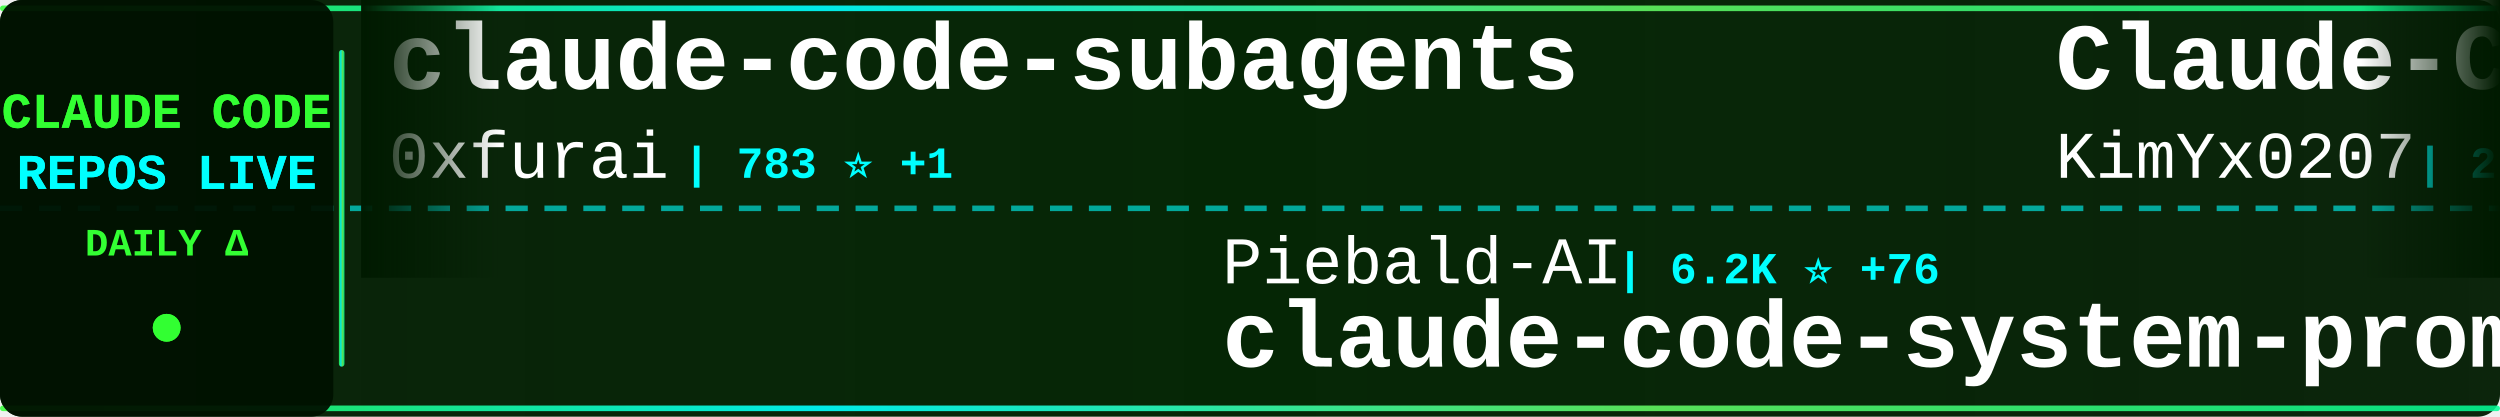
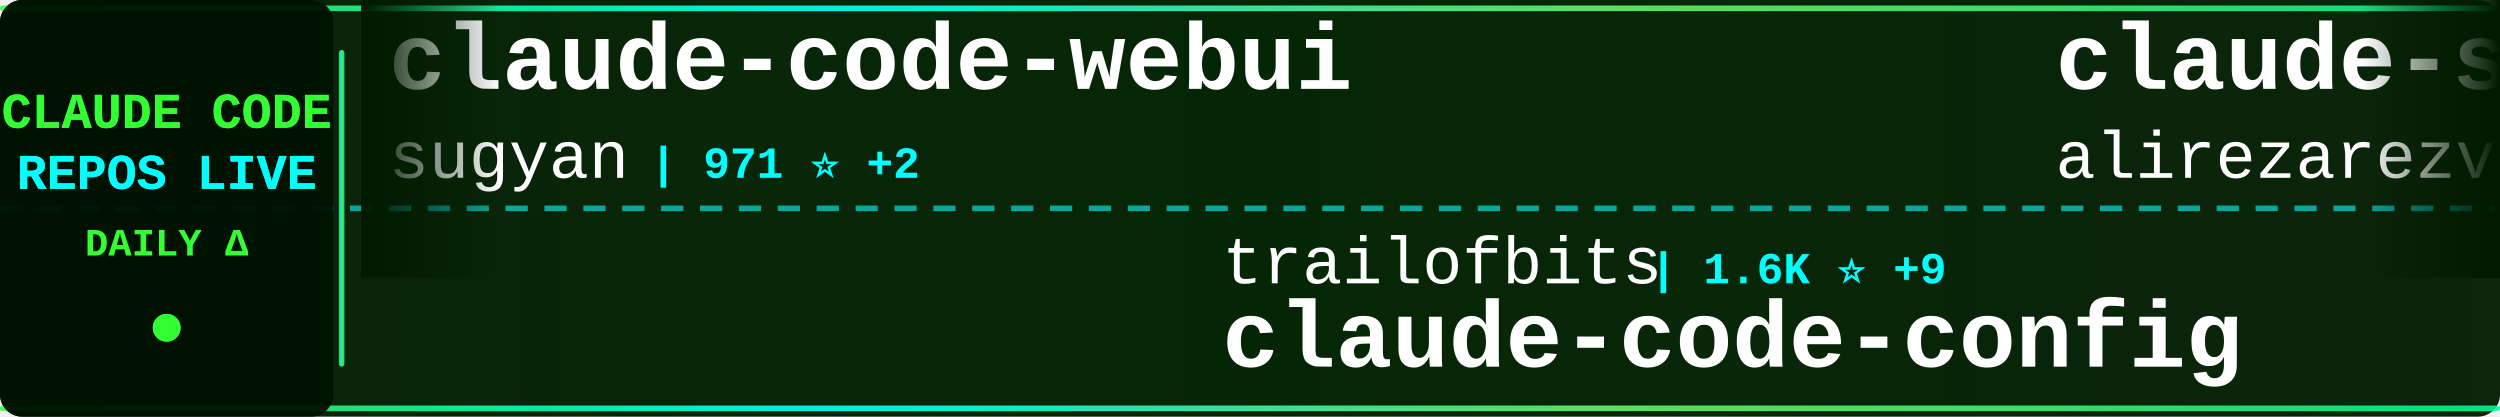
<svg xmlns="http://www.w3.org/2000/svg" width="900" height="150">
  <defs>
    <linearGradient id="tickerBg" x1="0%" y1="0%" x2="100%" y2="0%">
      <stop offset="0%" style="stop-color:#001a00;stop-opacity:0.95" />
      <stop offset="50%" style="stop-color:#002200;stop-opacity:0.98" />
      <stop offset="100%" style="stop-color:#001a00;stop-opacity:0.95" />
    </linearGradient>
    <linearGradient id="borderGrad" x1="0%" y1="0%" x2="100%" y2="0%">
      <stop offset="0%" style="stop-color:#33ff33;stop-opacity:0.85">
        <animate attributeName="stop-opacity" values="0.85;1;0.85" dur="2s" repeatCount="indefinite" />
      </stop>
      <stop offset="33%" style="stop-color:#00ffff;stop-opacity:0.9">
        <animate attributeName="stop-opacity" values="0.9;1;0.9" dur="2.2s" repeatCount="indefinite" />
      </stop>
      <stop offset="66%" style="stop-color:#66ff66;stop-opacity:0.85">
        <animate attributeName="stop-opacity" values="0.85;1;0.85" dur="1.8s" repeatCount="indefinite" />
      </stop>
      <stop offset="100%" style="stop-color:#00ff99;stop-opacity:0.85">
        <animate attributeName="stop-opacity" values="0.85;1;0.85" dur="2s" repeatCount="indefinite" />
      </stop>
    </linearGradient>
    <filter id="textGlow">
      <feGaussianBlur stdDeviation="0.1" result="coloredBlur" />
      <feMerge>
        <feMergeNode in="coloredBlur" />
        <feMergeNode in="SourceGraphic" />
      </feMerge>
    </filter>
    <filter id="metricGlow">
      <feGaussianBlur stdDeviation="0.2" result="coloredBlur" />
      <feMerge>
        <feMergeNode in="coloredBlur" />
        <feMergeNode in="SourceGraphic" />
      </feMerge>
    </filter>
    <linearGradient id="leftFade" x1="0%" y1="0%" x2="100%" y2="0%">
      <stop offset="0%" style="stop-color:#001a00;stop-opacity:1" />
      <stop offset="100%" style="stop-color:#001a00;stop-opacity:0" />
    </linearGradient>
    <linearGradient id="rightFade" x1="0%" y1="0%" x2="100%" y2="0%">
      <stop offset="0%" style="stop-color:#001a00;stop-opacity:0" />
      <stop offset="100%" style="stop-color:#001a00;stop-opacity:1" />
    </linearGradient>
  </defs>
  <rect width="900" height="150" fill="url(#tickerBg)" rx="8" />
  <rect x="0" y="2" width="900" height="2" fill="url(#borderGrad)" rx="1" />
  <rect x="0" y="146" width="900" height="2" fill="url(#borderGrad)" rx="1" />
  <line x1="0" y1="75" x2="900" y2="75" stroke="#00ffff" stroke-width="2" stroke-dasharray="8 6" opacity="0.6" />
  <rect x="0" y="0" width="120" height="150" fill="#001100" opacity="0.95" rx="8" />
  <text x="60" y="46" font-family="'Courier New', monospace" font-size="18" font-weight="bold" fill="#33ff33" text-anchor="middle" filter="url(#textGlow)">
    CLAUDE CODE
  </text>
  <text x="60" y="68" font-family="'Courier New', monospace" font-size="18" font-weight="bold" fill="#00ffff" text-anchor="middle" filter="url(#textGlow)">
    REPOS LIVE
  </text>
  <text x="60" y="92" font-family="'Courier New', monospace" font-size="14" font-weight="bold" fill="#33ff33" text-anchor="middle">
    DAILY Δ
  </text>
  <circle cx="60" cy="118" r="5" fill="#33ff33" filter="url(#metricGlow)">
    <animate attributeName="r" values="4;6;4" dur="1.5s" repeatCount="indefinite" />
    <animate attributeName="opacity" values="0.6;1;0.6" dur="1.5s" repeatCount="indefinite" />
  </circle>
  <rect x="122" y="18" width="2" height="114" fill="url(#borderGrad)" rx="1" />
  <clipPath id="tickerClip">
    <rect x="130" y="0" width="770" height="150" />
  </clipPath>
  <g clip-path="url(#tickerClip)">
    <g id="tickerItems">
      <animateTransform attributeName="transform" attributeType="XML" type="translate" from="0 0" to="-3000 0" dur="54s" repeatCount="indefinite" />
      <g transform="translate(0, 0)">
-         <text x="140" y="32" font-family="'Courier New', monospace" font-size="34" font-weight="bold" fill="#ffffff">claude-code-subagents</text>
-         <text x="140" y="64" font-family="'Courier New', monospace" font-size="24" font-weight="normal" fill="#ffffff" opacity="1.0">0xfurai</text>
-         <text x="246" y="64" font-family="'Courier New', monospace" font-size="16" font-weight="bold" fill="#00ffff"> | 783 ⭐ +1</text>
+         <text x="140" y="32" font-family="'Courier New', monospace" font-size="34" font-weight="bold" fill="#ffffff">claude-code-webui</text>
+         <text x="140" y="64" font-family="'Courier New', monospace" font-size="24" font-weight="normal" fill="#ffffff" opacity="1.0">sugyan</text>
+         <text x="234" y="64" font-family="'Courier New', monospace" font-size="16" font-weight="bold" fill="#00ffff"> | 971 ⭐ +2</text>
      </g>
      <g transform="translate(300, 0)">
-         <text x="140" y="102" font-family="'Courier New', monospace" font-size="24" font-weight="normal" fill="#ffffff" opacity="1.0">Piebald-AI</text>
-         <text x="282" y="102" font-family="'Courier New', monospace" font-size="16" font-weight="bold" fill="#00ffff"> | 6.2K ⭐ +76</text>
-         <text x="140" y="132" font-family="'Courier New', monospace" font-size="34" font-weight="bold" fill="#ffffff">claude-code-system-promp...</text>
+         <text x="140" y="102" font-family="'Courier New', monospace" font-size="24" font-weight="normal" fill="#ffffff" opacity="1.0">trailofbits</text>
+         <text x="294" y="102" font-family="'Courier New', monospace" font-size="16" font-weight="bold" fill="#00ffff"> | 1.6K ⭐ +9</text>
+         <text x="140" y="132" font-family="'Courier New', monospace" font-size="34" font-weight="bold" fill="#ffffff">claude-code-config</text>
      </g>
      <g transform="translate(600, 0)">
-         <text x="140" y="32" font-family="'Courier New', monospace" font-size="34" font-weight="bold" fill="#ffffff">Claude-Code-x-OpenClaw-G...</text>
-         <text x="140" y="64" font-family="'Courier New', monospace" font-size="24" font-weight="normal" fill="#ffffff" opacity="1.0">KimYx0207</text>
-         <text x="270" y="64" font-family="'Courier New', monospace" font-size="16" font-weight="bold" fill="#00ffff"> | 2.2K ⭐ +38</text>
+         <text x="140" y="32" font-family="'Courier New', monospace" font-size="34" font-weight="bold" fill="#ffffff">claude-skills</text>
+         <text x="140" y="64" font-family="'Courier New', monospace" font-size="24" font-weight="normal" fill="#ffffff" opacity="1.0">alirezarezvani</text>
+         <text x="330" y="64" font-family="'Courier New', monospace" font-size="16" font-weight="bold" fill="#00ffff"> | 6.0K ⭐ +140</text>
      </g>
      <g transform="translate(900, 0)">
-         <text x="140" y="102" font-family="'Courier New', monospace" font-size="24" font-weight="normal" fill="#ffffff" opacity="1.0">timothywarner-org</text>
-         <text x="366" y="102" font-family="'Courier New', monospace" font-size="16" font-weight="bold" fill="#00ffff"> | 201 ⭐ +4</text>
-         <text x="140" y="132" font-family="'Courier New', monospace" font-size="34" font-weight="bold" fill="#ffffff">claude-code</text>
+         <text x="140" y="102" font-family="'Courier New', monospace" font-size="24" font-weight="normal" fill="#ffffff" opacity="1.0">router-for-me</text>
+         <text x="318" y="102" font-family="'Courier New', monospace" font-size="16" font-weight="bold" fill="#00ffff"> | 18.6K ⭐ +440</text>
+         <text x="140" y="132" font-family="'Courier New', monospace" font-size="34" font-weight="bold" fill="#ffffff">CLIProxyAPI</text>
      </g>
      <g transform="translate(1200, 0)">
-         <text x="140" y="32" font-family="'Courier New', monospace" font-size="34" font-weight="bold" fill="#ffffff">awesome-claude-skills</text>
-         <text x="140" y="64" font-family="'Courier New', monospace" font-size="24" font-weight="normal" fill="#ffffff" opacity="1.0">ComposioHQ</text>
-         <text x="282" y="64" font-family="'Courier New', monospace" font-size="16" font-weight="bold" fill="#00ffff"> | 46.2K ⭐ +375</text>
+         <text x="140" y="32" font-family="'Courier New', monospace" font-size="34" font-weight="bold" fill="#ffffff">claude-code-requirements...</text>
+         <text x="140" y="64" font-family="'Courier New', monospace" font-size="24" font-weight="normal" fill="#ffffff" opacity="1.0">rizethereum</text>
+         <text x="294" y="64" font-family="'Courier New', monospace" font-size="16" font-weight="bold" fill="#00ffff"> | 1.8K ⭐ +1</text>
      </g>
      <g transform="translate(1500, 0)">
-         <text x="140" y="102" font-family="'Courier New', monospace" font-size="24" font-weight="normal" fill="#ffffff" opacity="1.0">shareAI-lab</text>
-         <text x="294" y="102" font-family="'Courier New', monospace" font-size="16" font-weight="bold" fill="#00ffff"> | 34.1K ⭐ +1.4K</text>
-         <text x="140" y="132" font-family="'Courier New', monospace" font-size="34" font-weight="bold" fill="#ffffff">learn-claude-code</text>
+         <text x="140" y="102" font-family="'Courier New', monospace" font-size="24" font-weight="normal" fill="#ffffff" opacity="1.0">jeremylongshore</text>
+         <text x="342" y="102" font-family="'Courier New', monospace" font-size="16" font-weight="bold" fill="#00ffff"> | 1.7K ⭐ +18</text>
+         <text x="140" y="132" font-family="'Courier New', monospace" font-size="34" font-weight="bold" fill="#ffffff">claude-code-plugins-plus...</text>
      </g>
      <g transform="translate(1800, 0)">
-         <text x="140" y="32" font-family="'Courier New', monospace" font-size="34" font-weight="bold" fill="#ffffff">claude-code-reverse</text>
-         <text x="140" y="64" font-family="'Courier New', monospace" font-size="24" font-weight="normal" fill="#ffffff" opacity="1.0">Yuyz0112</text>
-         <text x="258" y="64" font-family="'Courier New', monospace" font-size="16" font-weight="bold" fill="#00ffff"> | 2.2K ⭐ +4</text>
+         <text x="140" y="32" font-family="'Courier New', monospace" font-size="34" font-weight="bold" fill="#ffffff">claude-code-system-promp...</text>
+         <text x="140" y="64" font-family="'Courier New', monospace" font-size="24" font-weight="normal" fill="#ffffff" opacity="1.0">Piebald-AI</text>
+         <text x="282" y="64" font-family="'Courier New', monospace" font-size="16" font-weight="bold" fill="#00ffff"> | 6.2K ⭐ +70</text>
      </g>
      <g transform="translate(2100, 0)">
-         <text x="140" y="102" font-family="'Courier New', monospace" font-size="24" font-weight="normal" fill="#ffffff" opacity="1.0">affaan-m</text>
-         <text x="258" y="102" font-family="'Courier New', monospace" font-size="16" font-weight="bold" fill="#00ffff"> | 88.9K ⭐ +2.7K</text>
-         <text x="140" y="132" font-family="'Courier New', monospace" font-size="34" font-weight="bold" fill="#ffffff">everything-claude-code</text>
+         <text x="140" y="102" font-family="'Courier New', monospace" font-size="24" font-weight="normal" fill="#ffffff" opacity="1.0">shanraisshan</text>
+         <text x="306" y="102" font-family="'Courier New', monospace" font-size="16" font-weight="bold" fill="#00ffff"> | 19.2K ⭐ +460</text>
+         <text x="140" y="132" font-family="'Courier New', monospace" font-size="34" font-weight="bold" fill="#ffffff">claude-code-best-practic...</text>
      </g>
      <g transform="translate(2400, 0)">
-         <text x="140" y="32" font-family="'Courier New', monospace" font-size="34" font-weight="bold" fill="#ffffff">claude-agent-sdk-demos</text>
-         <text x="140" y="64" font-family="'Courier New', monospace" font-size="24" font-weight="normal" fill="#ffffff" opacity="1.0">anthropics</text>
-         <text x="282" y="64" font-family="'Courier New', monospace" font-size="16" font-weight="bold" fill="#00ffff"> | 1.8K ⭐ +15</text>
+         <text x="140" y="32" font-family="'Courier New', monospace" font-size="34" font-weight="bold" fill="#ffffff">claude-code-viewer</text>
+         <text x="140" y="64" font-family="'Courier New', monospace" font-size="24" font-weight="normal" fill="#ffffff" opacity="1.0">d-kimuson</text>
+         <text x="270" y="64" font-family="'Courier New', monospace" font-size="16" font-weight="bold" fill="#00ffff"> | 984 ⭐</text>
      </g>
      <g transform="translate(2700, 0)">
-         <text x="140" y="102" font-family="'Courier New', monospace" font-size="24" font-weight="normal" fill="#ffffff" opacity="1.0">frankbria</text>
-         <text x="270" y="102" font-family="'Courier New', monospace" font-size="16" font-weight="bold" fill="#00ffff"> | 8.0K ⭐ +32</text>
-         <text x="140" y="132" font-family="'Courier New', monospace" font-size="34" font-weight="bold" fill="#ffffff">ralph-claude-code</text>
+         <text x="140" y="102" font-family="'Courier New', monospace" font-size="24" font-weight="normal" fill="#ffffff" opacity="1.0">Alishahryar1</text>
+         <text x="306" y="102" font-family="'Courier New', monospace" font-size="16" font-weight="bold" fill="#00ffff"> | 1.0K ⭐ +18</text>
+         <text x="140" y="132" font-family="'Courier New', monospace" font-size="34" font-weight="bold" fill="#ffffff">free-claude-code</text>
      </g>
      <g transform="translate(3000, 0)">
-         <text x="140" y="32" font-family="'Courier New', monospace" font-size="34" font-weight="bold" fill="#ffffff">claude-code-subagents</text>
-         <text x="140" y="64" font-family="'Courier New', monospace" font-size="24" font-weight="normal" fill="#ffffff" opacity="1.0">0xfurai</text>
-         <text x="246" y="64" font-family="'Courier New', monospace" font-size="16" font-weight="bold" fill="#00ffff"> | 783 ⭐ +1</text>
+         <text x="140" y="32" font-family="'Courier New', monospace" font-size="34" font-weight="bold" fill="#ffffff">claude-code-webui</text>
+         <text x="140" y="64" font-family="'Courier New', monospace" font-size="24" font-weight="normal" fill="#ffffff" opacity="1.0">sugyan</text>
+         <text x="234" y="64" font-family="'Courier New', monospace" font-size="16" font-weight="bold" fill="#00ffff"> | 971 ⭐ +2</text>
      </g>
      <g transform="translate(3300, 0)">
-         <text x="140" y="102" font-family="'Courier New', monospace" font-size="24" font-weight="normal" fill="#ffffff" opacity="1.0">Piebald-AI</text>
-         <text x="282" y="102" font-family="'Courier New', monospace" font-size="16" font-weight="bold" fill="#00ffff"> | 6.2K ⭐ +76</text>
-         <text x="140" y="132" font-family="'Courier New', monospace" font-size="34" font-weight="bold" fill="#ffffff">claude-code-system-promp...</text>
+         <text x="140" y="102" font-family="'Courier New', monospace" font-size="24" font-weight="normal" fill="#ffffff" opacity="1.0">trailofbits</text>
+         <text x="294" y="102" font-family="'Courier New', monospace" font-size="16" font-weight="bold" fill="#00ffff"> | 1.6K ⭐ +9</text>
+         <text x="140" y="132" font-family="'Courier New', monospace" font-size="34" font-weight="bold" fill="#ffffff">claude-code-config</text>
      </g>
      <g transform="translate(3600, 0)">
-         <text x="140" y="32" font-family="'Courier New', monospace" font-size="34" font-weight="bold" fill="#ffffff">Claude-Code-x-OpenClaw-G...</text>
-         <text x="140" y="64" font-family="'Courier New', monospace" font-size="24" font-weight="normal" fill="#ffffff" opacity="1.0">KimYx0207</text>
-         <text x="270" y="64" font-family="'Courier New', monospace" font-size="16" font-weight="bold" fill="#00ffff"> | 2.2K ⭐ +38</text>
+         <text x="140" y="32" font-family="'Courier New', monospace" font-size="34" font-weight="bold" fill="#ffffff">claude-skills</text>
+         <text x="140" y="64" font-family="'Courier New', monospace" font-size="24" font-weight="normal" fill="#ffffff" opacity="1.0">alirezarezvani</text>
+         <text x="330" y="64" font-family="'Courier New', monospace" font-size="16" font-weight="bold" fill="#00ffff"> | 6.0K ⭐ +140</text>
      </g>
      <g transform="translate(3900, 0)">
-         <text x="140" y="102" font-family="'Courier New', monospace" font-size="24" font-weight="normal" fill="#ffffff" opacity="1.0">timothywarner-org</text>
-         <text x="366" y="102" font-family="'Courier New', monospace" font-size="16" font-weight="bold" fill="#00ffff"> | 201 ⭐ +4</text>
-         <text x="140" y="132" font-family="'Courier New', monospace" font-size="34" font-weight="bold" fill="#ffffff">claude-code</text>
+         <text x="140" y="102" font-family="'Courier New', monospace" font-size="24" font-weight="normal" fill="#ffffff" opacity="1.0">router-for-me</text>
+         <text x="318" y="102" font-family="'Courier New', monospace" font-size="16" font-weight="bold" fill="#00ffff"> | 18.6K ⭐ +440</text>
+         <text x="140" y="132" font-family="'Courier New', monospace" font-size="34" font-weight="bold" fill="#ffffff">CLIProxyAPI</text>
      </g>
    </g>
  </g>
  <rect x="130" y="0" width="50" height="100" fill="url(#leftFade)" />
  <rect x="850" y="0" width="50" height="100" fill="url(#rightFade)" />
</svg>
